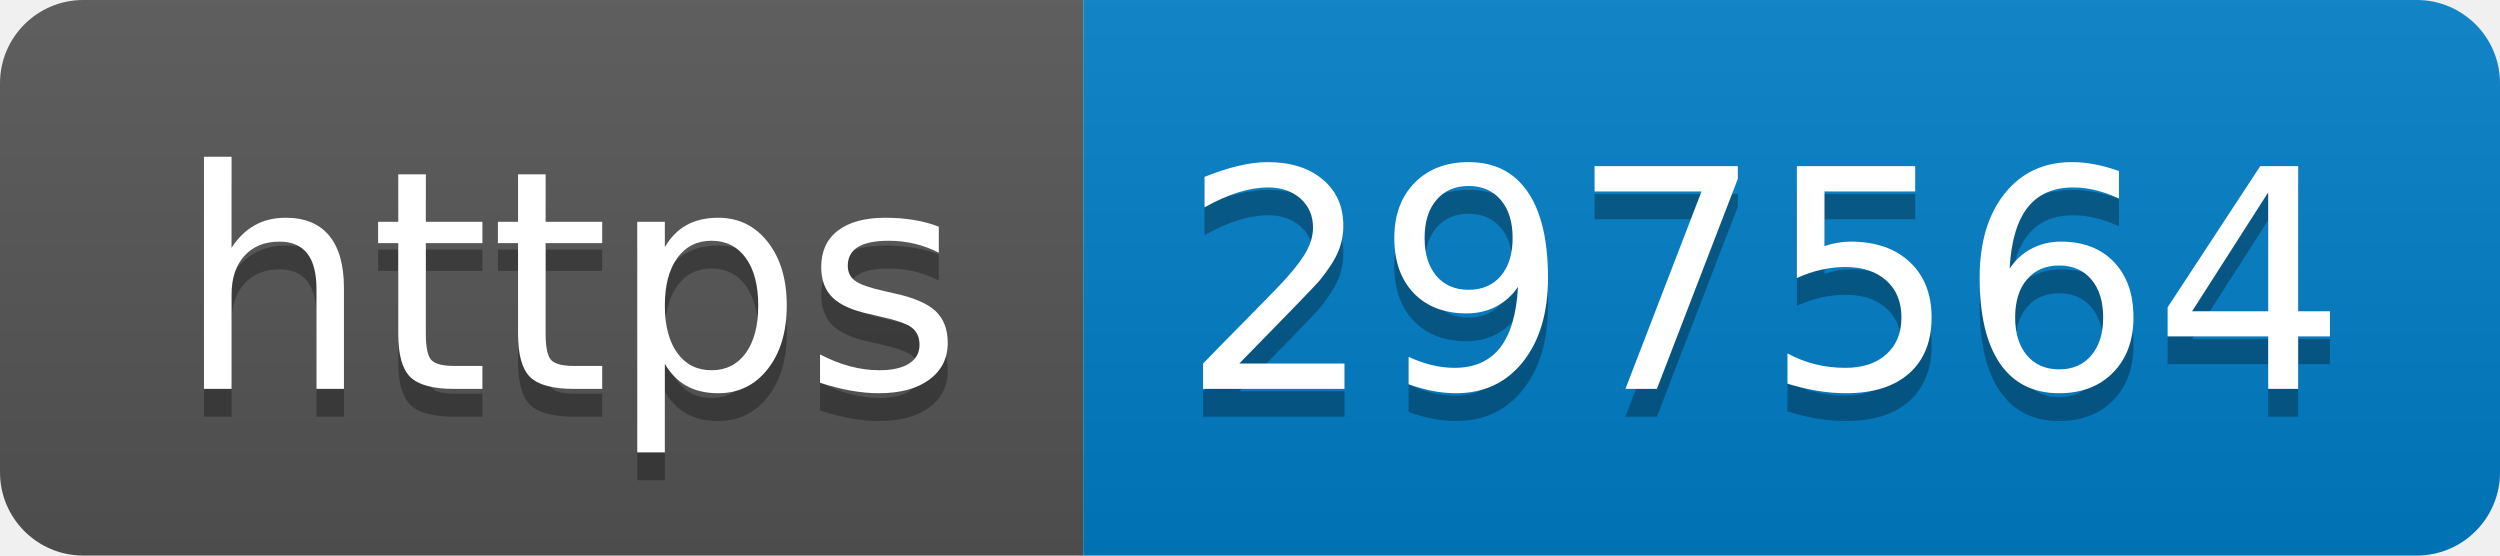
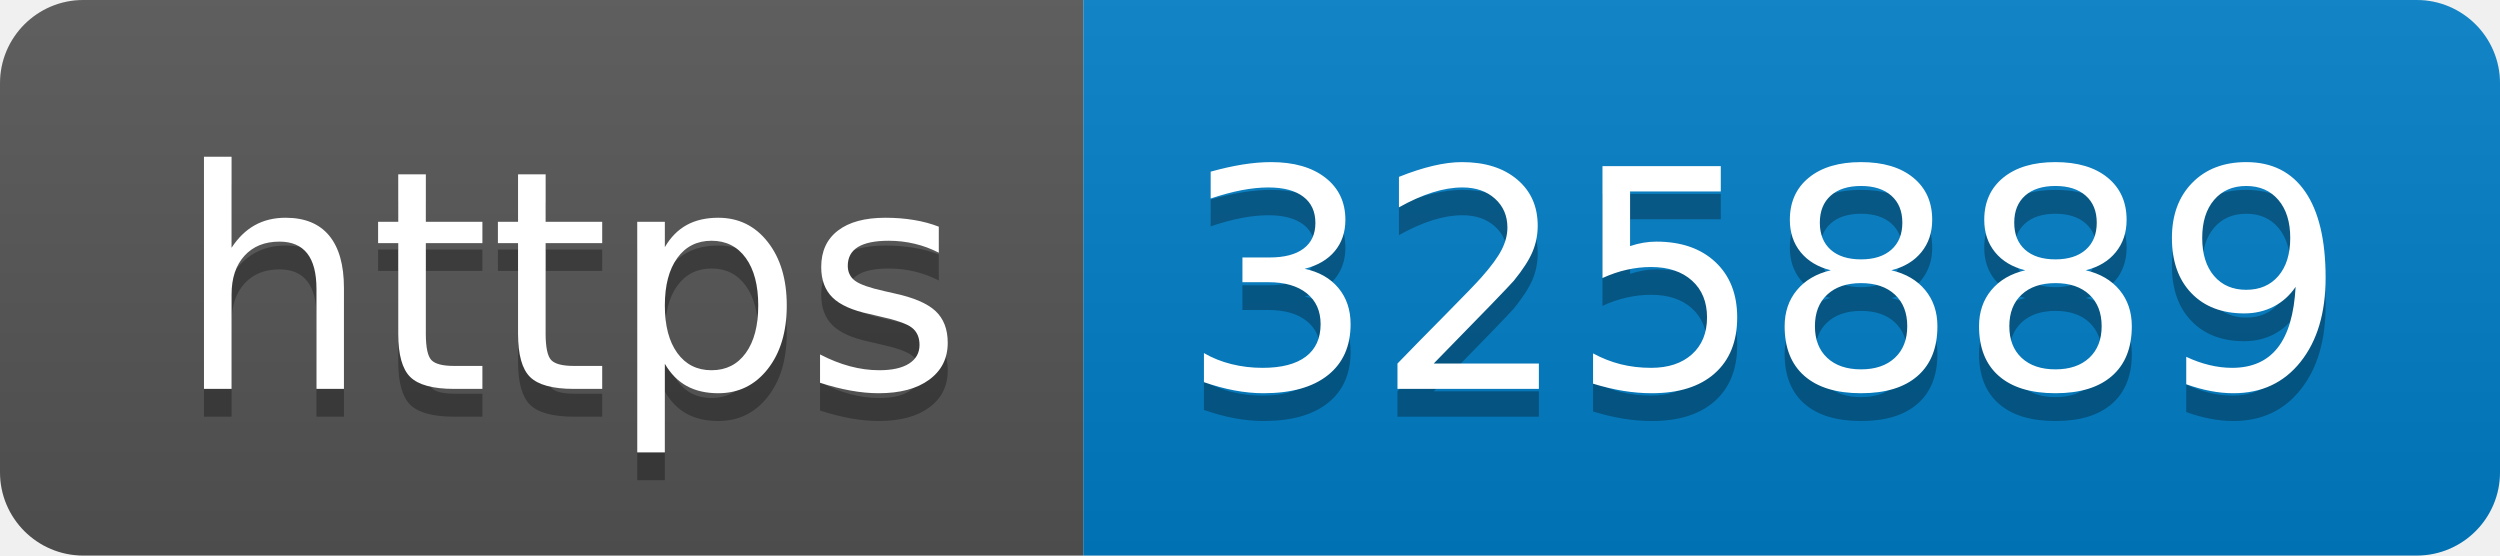
- <svg xmlns="http://www.w3.org/2000/svg" width="90" height="20" role="img" aria-label="https: 297564">
+ <svg xmlns="http://www.w3.org/2000/svg" width="90" height="20" role="img" aria-label="https: 325889">
  <linearGradient id="s" x2="0" y2="100%">
    <stop offset="0" stop-color="#bbb" stop-opacity=".1" />
    <stop offset="1" stop-opacity=".1" />
  </linearGradient>
  <clipPath id="r">
    <rect width="90" height="20" rx="3" fill="#fff" />
  </clipPath>
  <g clip-path="url(#r)">
    <rect width="39" height="20" fill="#555" />
    <rect x="39" width="51" height="20" fill="#007ec6" />
    <rect width="90" height="20" fill="url(#s)" />
  </g>
  <g fill="#fff" text-anchor="middle" font-family="Verdana,Geneva,DejaVu Sans,sans-serif" text-rendering="geometricPrecision" font-size="110">
    <text aria-hidden="true" x="205" y="150" fill="#010101" fill-opacity=".3" transform="scale(.1)" textLength="290">https</text>
    <text x="205" y="140" transform="scale(.1)" fill="#fff" textLength="290">https</text>
-     <text aria-hidden="true" x="635" y="150" fill="#010101" fill-opacity=".3" transform="scale(.1)" textLength="410">297564</text>
-     <text x="635" y="140" transform="scale(.1)" fill="#fff" textLength="410">297564</text>
+     <text aria-hidden="true" x="635" y="150" fill="#010101" fill-opacity=".3" transform="scale(.1)" textLength="410">325889</text>
+     <text x="635" y="140" transform="scale(.1)" fill="#fff" textLength="410">325889</text>
  </g>
</svg>
